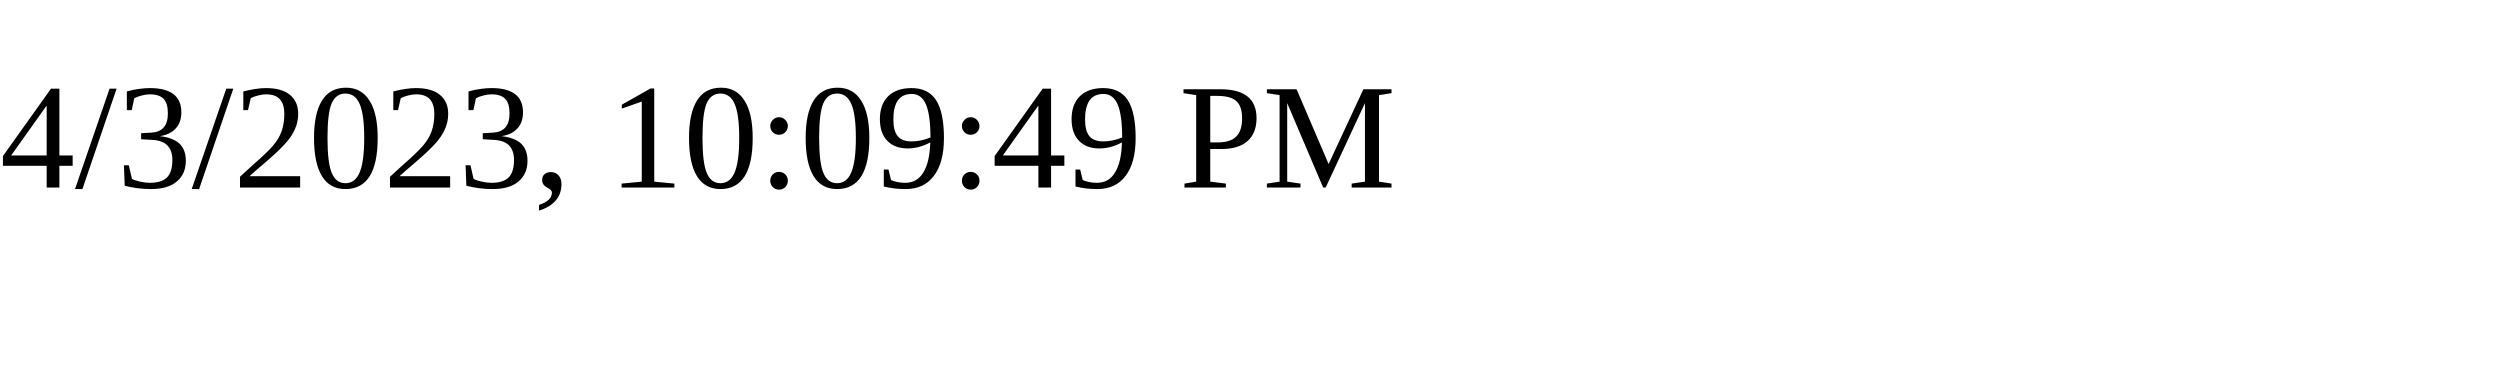
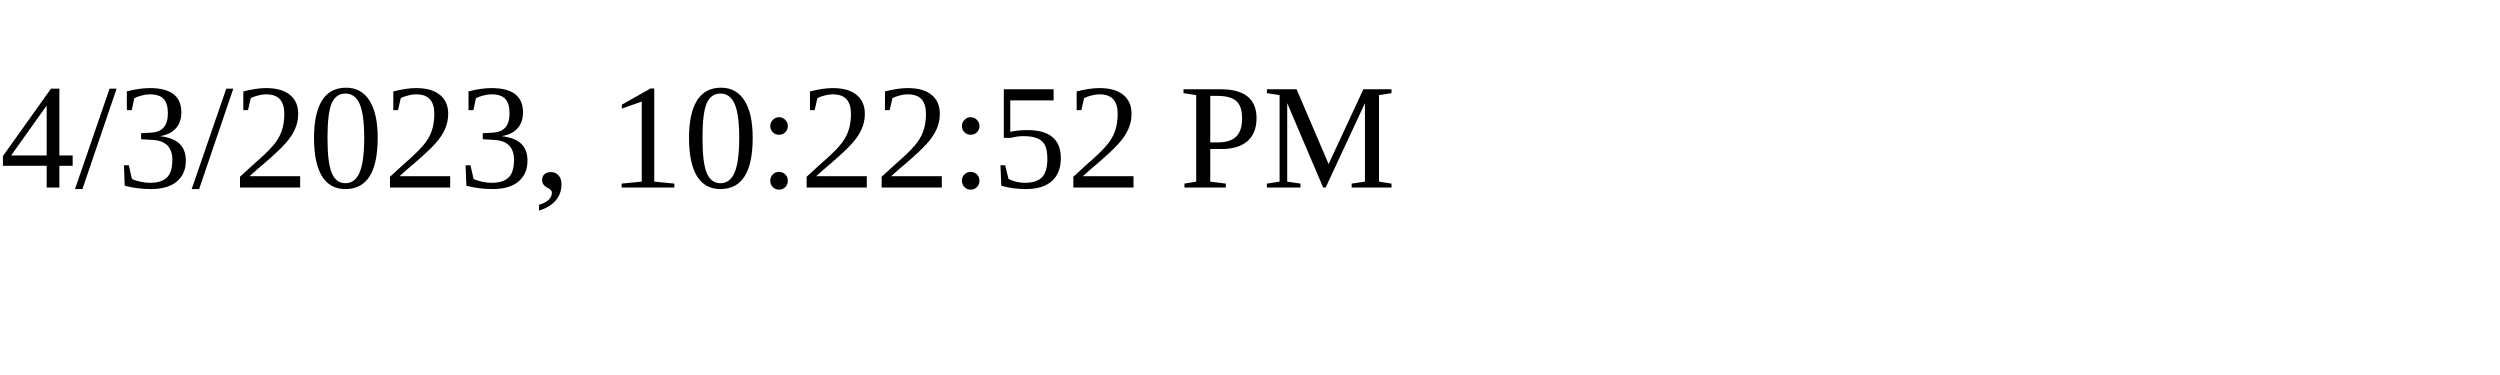
<svg xmlns="http://www.w3.org/2000/svg" height="30" width="200">
-   <text x="0" y="15">4/3/2023, 10:09:49 PM</text>
+   <text x="0" y="15">4/3/2023, 10:22:52 PM</text>
</svg>
